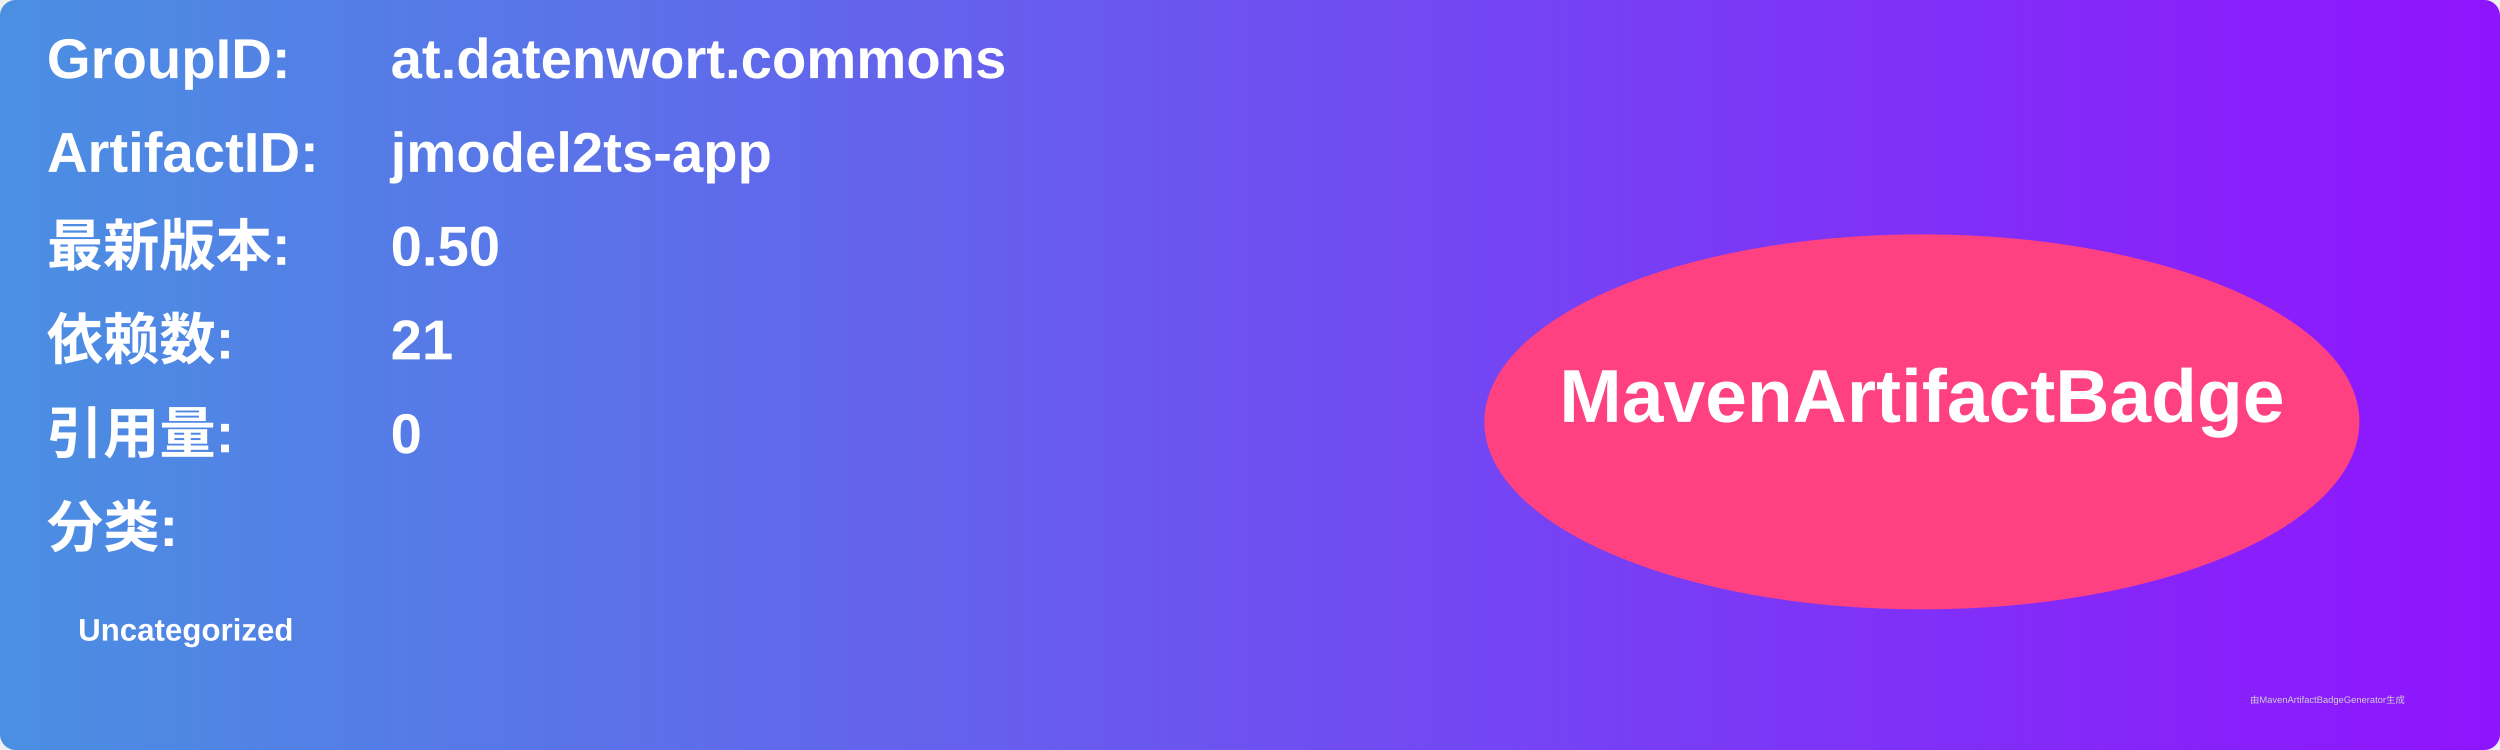
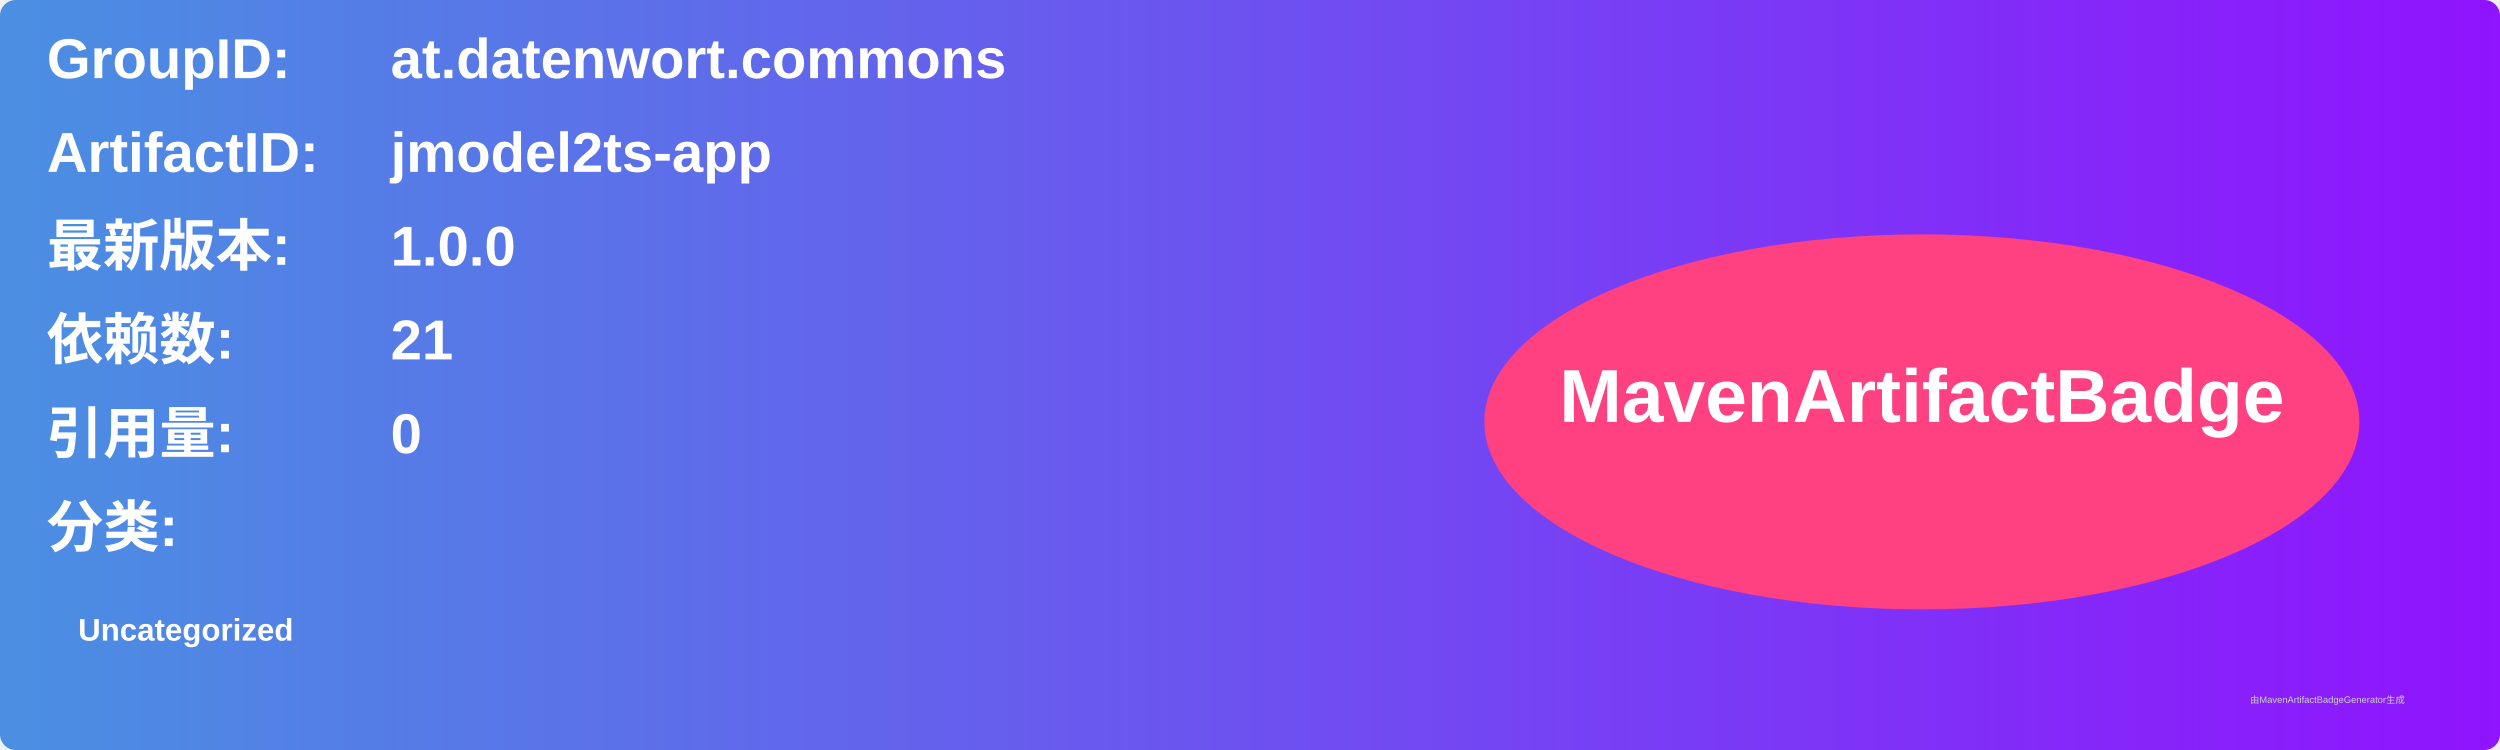
<svg xmlns="http://www.w3.org/2000/svg" width="800" height="240" viewBox="0 0 800 240">
  <linearGradient id="grad" x1="0%" y1="0%" x2="100%" y2="0%">
    <stop offset="0%" stop-color="#4a90e2" />
    <stop offset="100%" stop-color="#9013fe" />
  </linearGradient>
  <rect width="100%" height="100%" rx="5" ry="5" fill="url(#grad)" />
  <g transform="translate(15, 15)">
    <text x="0" y="10" font-family="Arial" font-size="18" fill="white" font-weight="bold" width="260">GroupID:</text>
    <text x="110" y="10" font-family="Arial" font-size="18" fill="white" font-weight="bold" width="460">at.datenwort.commons</text>
    <text x="0" y="40" font-family="Arial" font-size="18" fill="white" font-weight="bold" width="260">ArtifactID:</text>
    <text x="110" y="40" font-family="Arial" font-size="18" fill="white" font-weight="bold" width="460">jmodel2ts-app</text>
    <text x="0" y="70" font-family="Arial" font-size="18" fill="white" font-weight="bold">最新版本:</text>
    <text x="110" y="70" font-family="Arial" font-size="18" fill="white" font-weight="bold">
-       <tspan font-weight="bold">0.50</tspan>
+       <tspan font-weight="bold">1.0.0</tspan>
    </text>
    <text x="0" y="100" font-family="Arial" font-size="18" fill="white" font-weight="bold">依赖数: </text>
    <text x="110" y="100" font-family="Arial" font-size="18" fill="white">
      <tspan font-weight="bold">21</tspan>
    </text>
    <text x="0" y="130" font-family="Arial" font-size="18" fill="white" font-weight="bold">引用量: </text>
    <text x="110" y="130" font-family="Arial" font-size="18" fill="white">
      <tspan font-weight="bold">0</tspan>
    </text>
    <text x="0" y="160" font-family="Arial" font-size="18" fill="white" font-weight="bold">分类:</text>
    <text x="10" y="190" font-family="Arial" font-size="10" fill="white">
      <tspan font-weight="bold">Uncategorized</tspan>
    </text>
    <ellipse cx="600" cy="120" rx="140" ry="60" fill="#ff4081" />
    <text x="600" y="120" text-anchor="middle" font-family="Arial" font-size="24" fill="white" font-weight="bold">MavenArtifactBadge</text>
  </g>
  <text x="720" y="225" font-family="Arial" font-size="3" fill="#d0d0d0">由MavenArtifactBadgeGenerator生成</text>
</svg>
